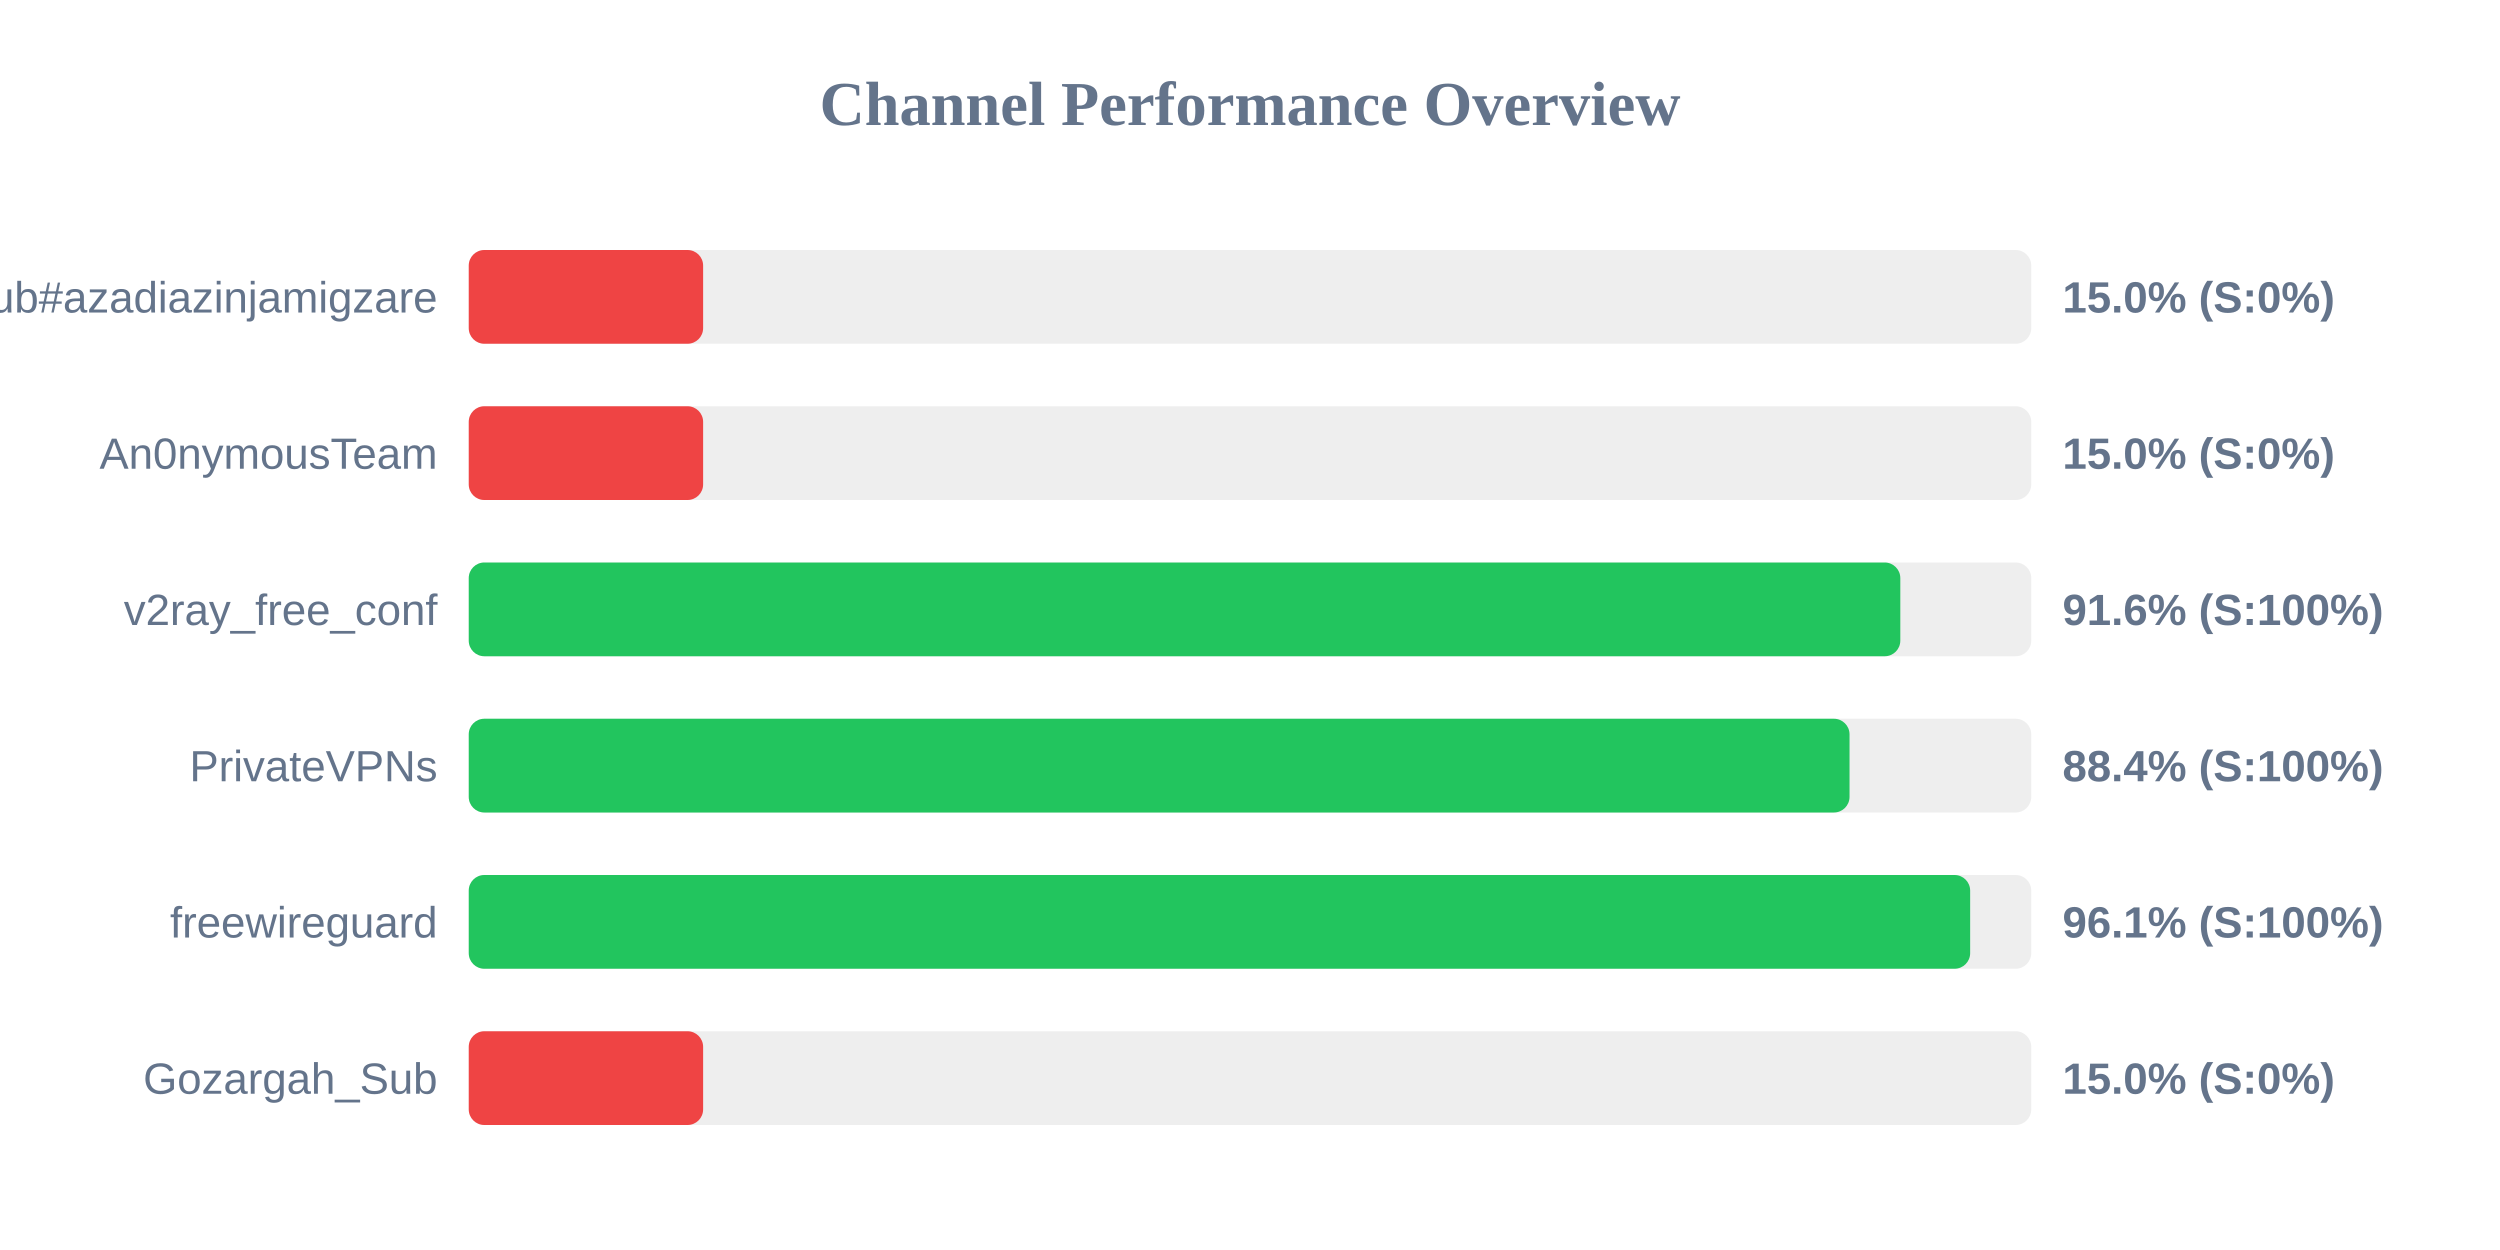
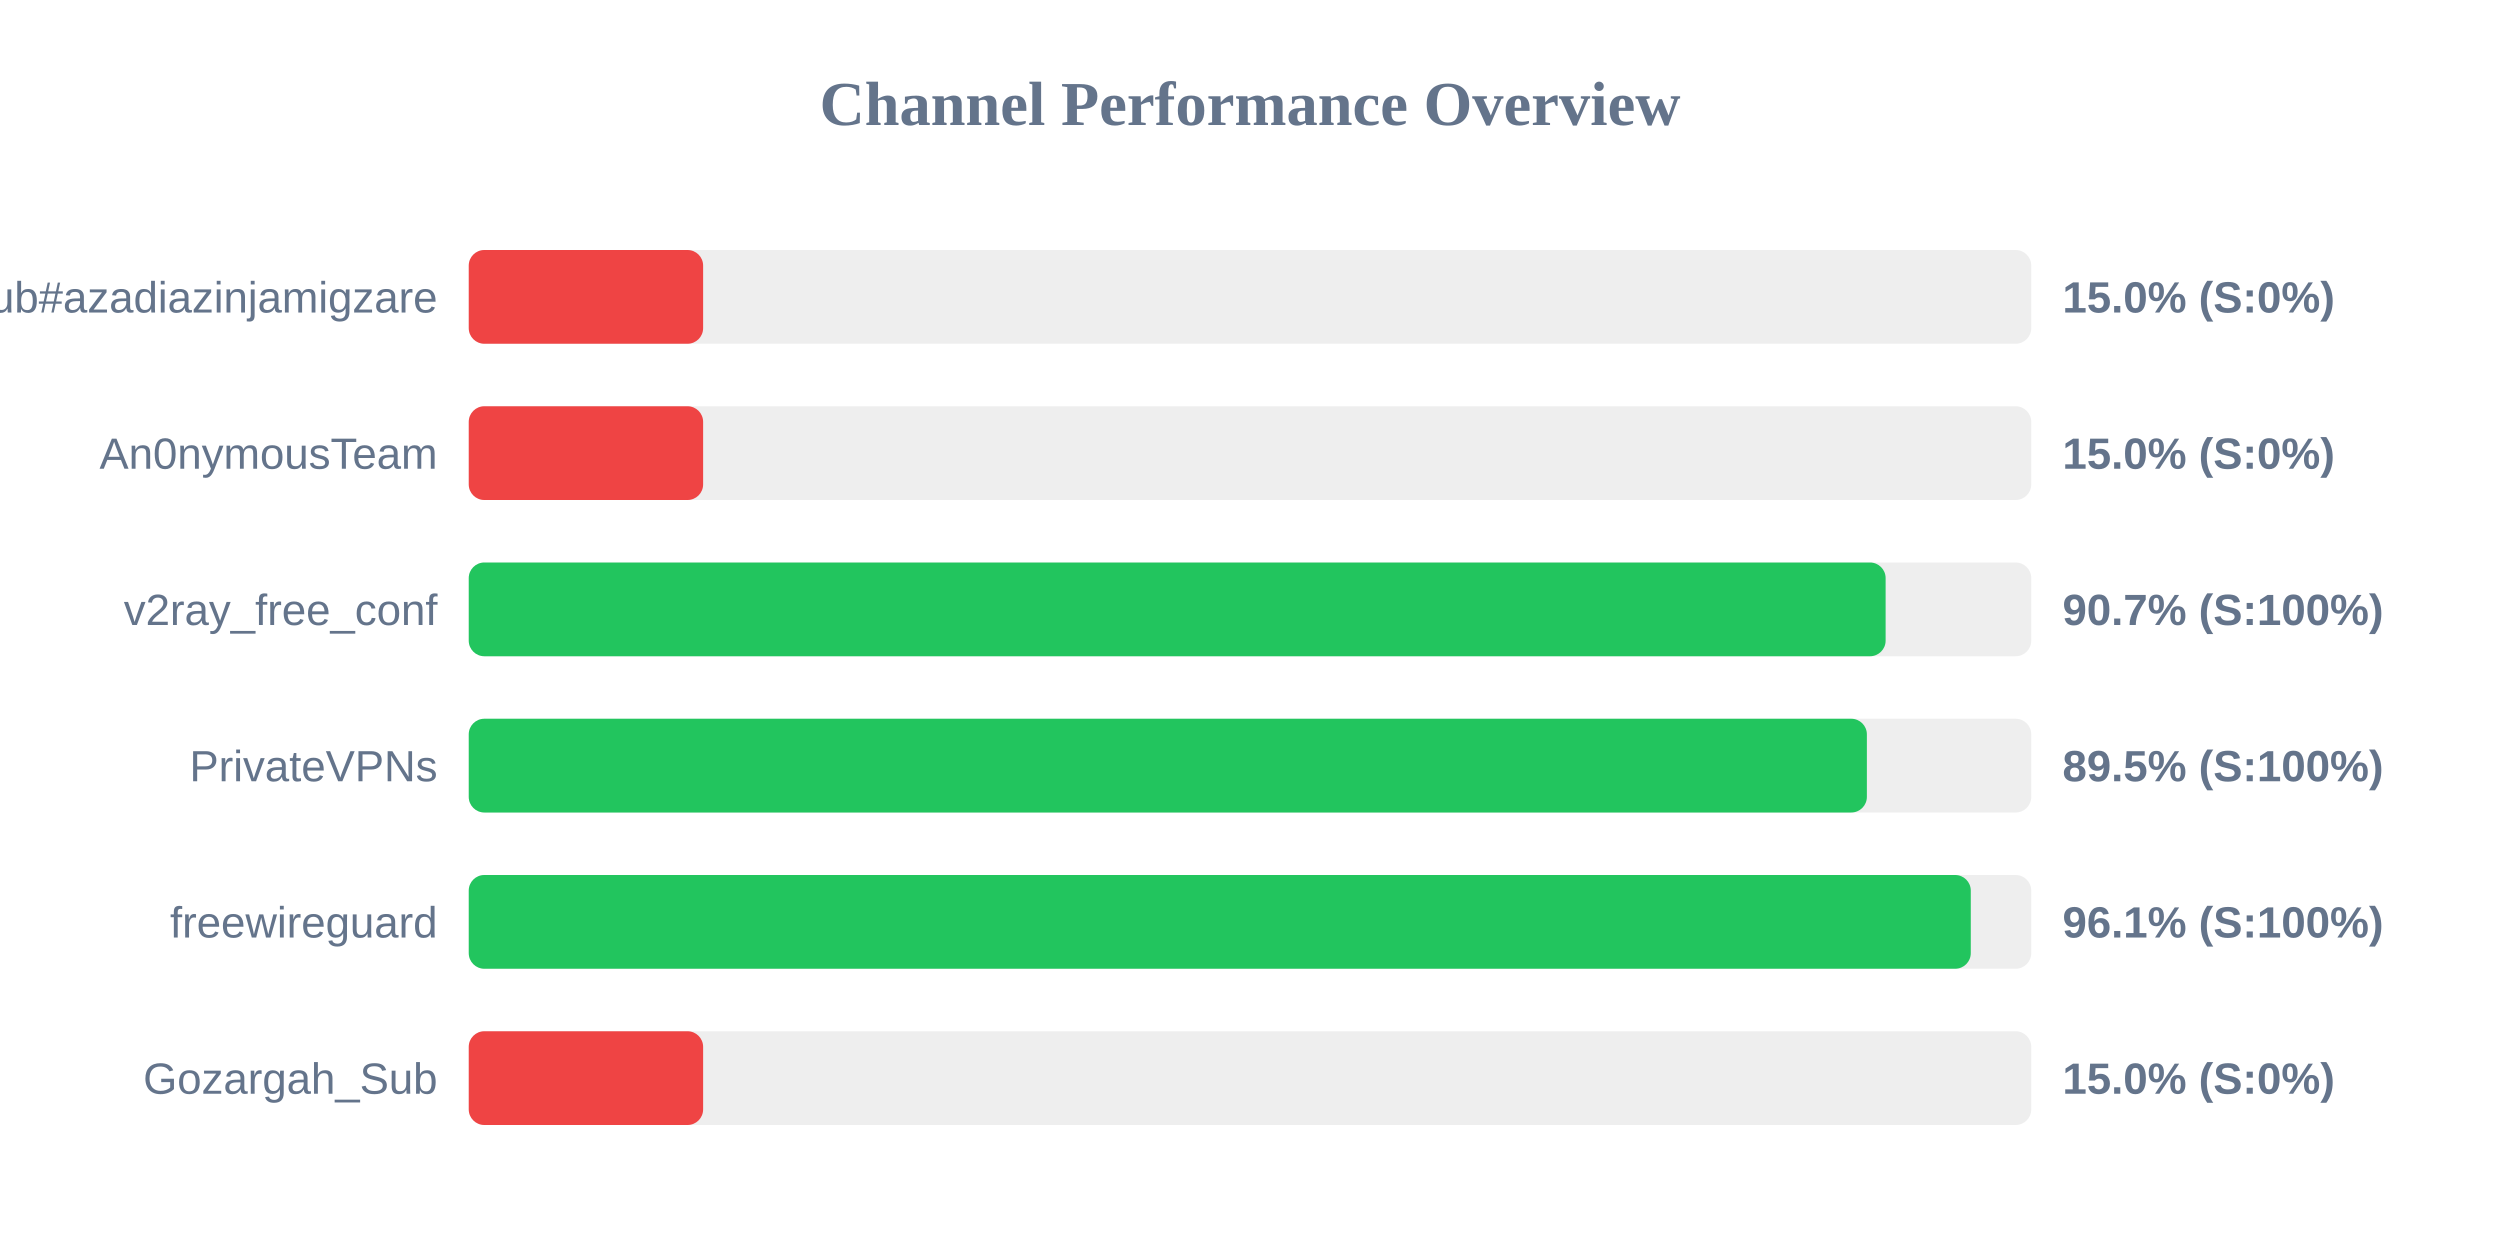
<svg xmlns="http://www.w3.org/2000/svg" width="800" height="400" version="1.1">
  <style>
        .row { font: 14px Arial; fill: #64748b; }
        .score { font: bold 14px Arial; fill: #64748b; }
    </style>
  <text x="400" y="40" text-anchor="middle" font-size="20px" font-weight="bold" fill="#64748b">Channel Performance Overview</text>
  <rect x="150" y="80" width="500" height="30" fill="#eee" rx="5" />
  <rect x="150" y="80" width="75.0" height="30" fill="#ef4444" rx="5" />
  <text x="140" y="100" text-anchor="end" class="row">Sub#azadiazinjamigzare</text>
  <text x="660" y="100" text-anchor="start" class="score">15.0% (S:0%)</text>
  <rect x="150" y="130" width="500" height="30" fill="#eee" rx="5" />
  <rect x="150" y="130" width="75.0" height="30" fill="#ef4444" rx="5" />
  <text x="140" y="150" text-anchor="end" class="row">An0nymousTeam</text>
  <text x="660" y="150" text-anchor="start" class="score">15.0% (S:0%)</text>
  <rect x="150" y="180" width="500" height="30" fill="#eee" rx="5" />
-   <rect x="150" y="180" width="458.1" height="30" fill="#22c55e" rx="5" />
+   <rect x="150" y="180" width="453.4" height="30" fill="#22c55e" rx="5" />
  <text x="140" y="200" text-anchor="end" class="row">v2ray_free_conf</text>
-   <text x="660" y="200" text-anchor="start" class="score">91.6% (S:100%)</text>
+   <text x="660" y="200" text-anchor="start" class="score">90.7% (S:100%)</text>
  <rect x="150" y="230" width="500" height="30" fill="#eee" rx="5" />
-   <rect x="150" y="230" width="441.85" height="30" fill="#22c55e" rx="5" />
+   <rect x="150" y="230" width="447.4" height="30" fill="#22c55e" rx="5" />
  <text x="140" y="250" text-anchor="end" class="row">PrivateVPNs</text>
-   <text x="660" y="250" text-anchor="start" class="score">88.4% (S:100%)</text>
+   <text x="660" y="250" text-anchor="start" class="score">89.5% (S:100%)</text>
  <rect x="150" y="280" width="500" height="30" fill="#eee" rx="5" />
-   <rect x="150" y="280" width="480.45" height="30" fill="#22c55e" rx="5" />
+   <rect x="150" y="280" width="480.65" height="30" fill="#22c55e" rx="5" />
  <text x="140" y="300" text-anchor="end" class="row">freewireguard</text>
  <text x="660" y="300" text-anchor="start" class="score">96.1% (S:100%)</text>
  <rect x="150" y="330" width="500" height="30" fill="#eee" rx="5" />
  <rect x="150" y="330" width="75.0" height="30" fill="#ef4444" rx="5" />
  <text x="140" y="350" text-anchor="end" class="row">Gozargah_Sub</text>
  <text x="660" y="350" text-anchor="start" class="score">15.0% (S:0%)</text>
</svg>
